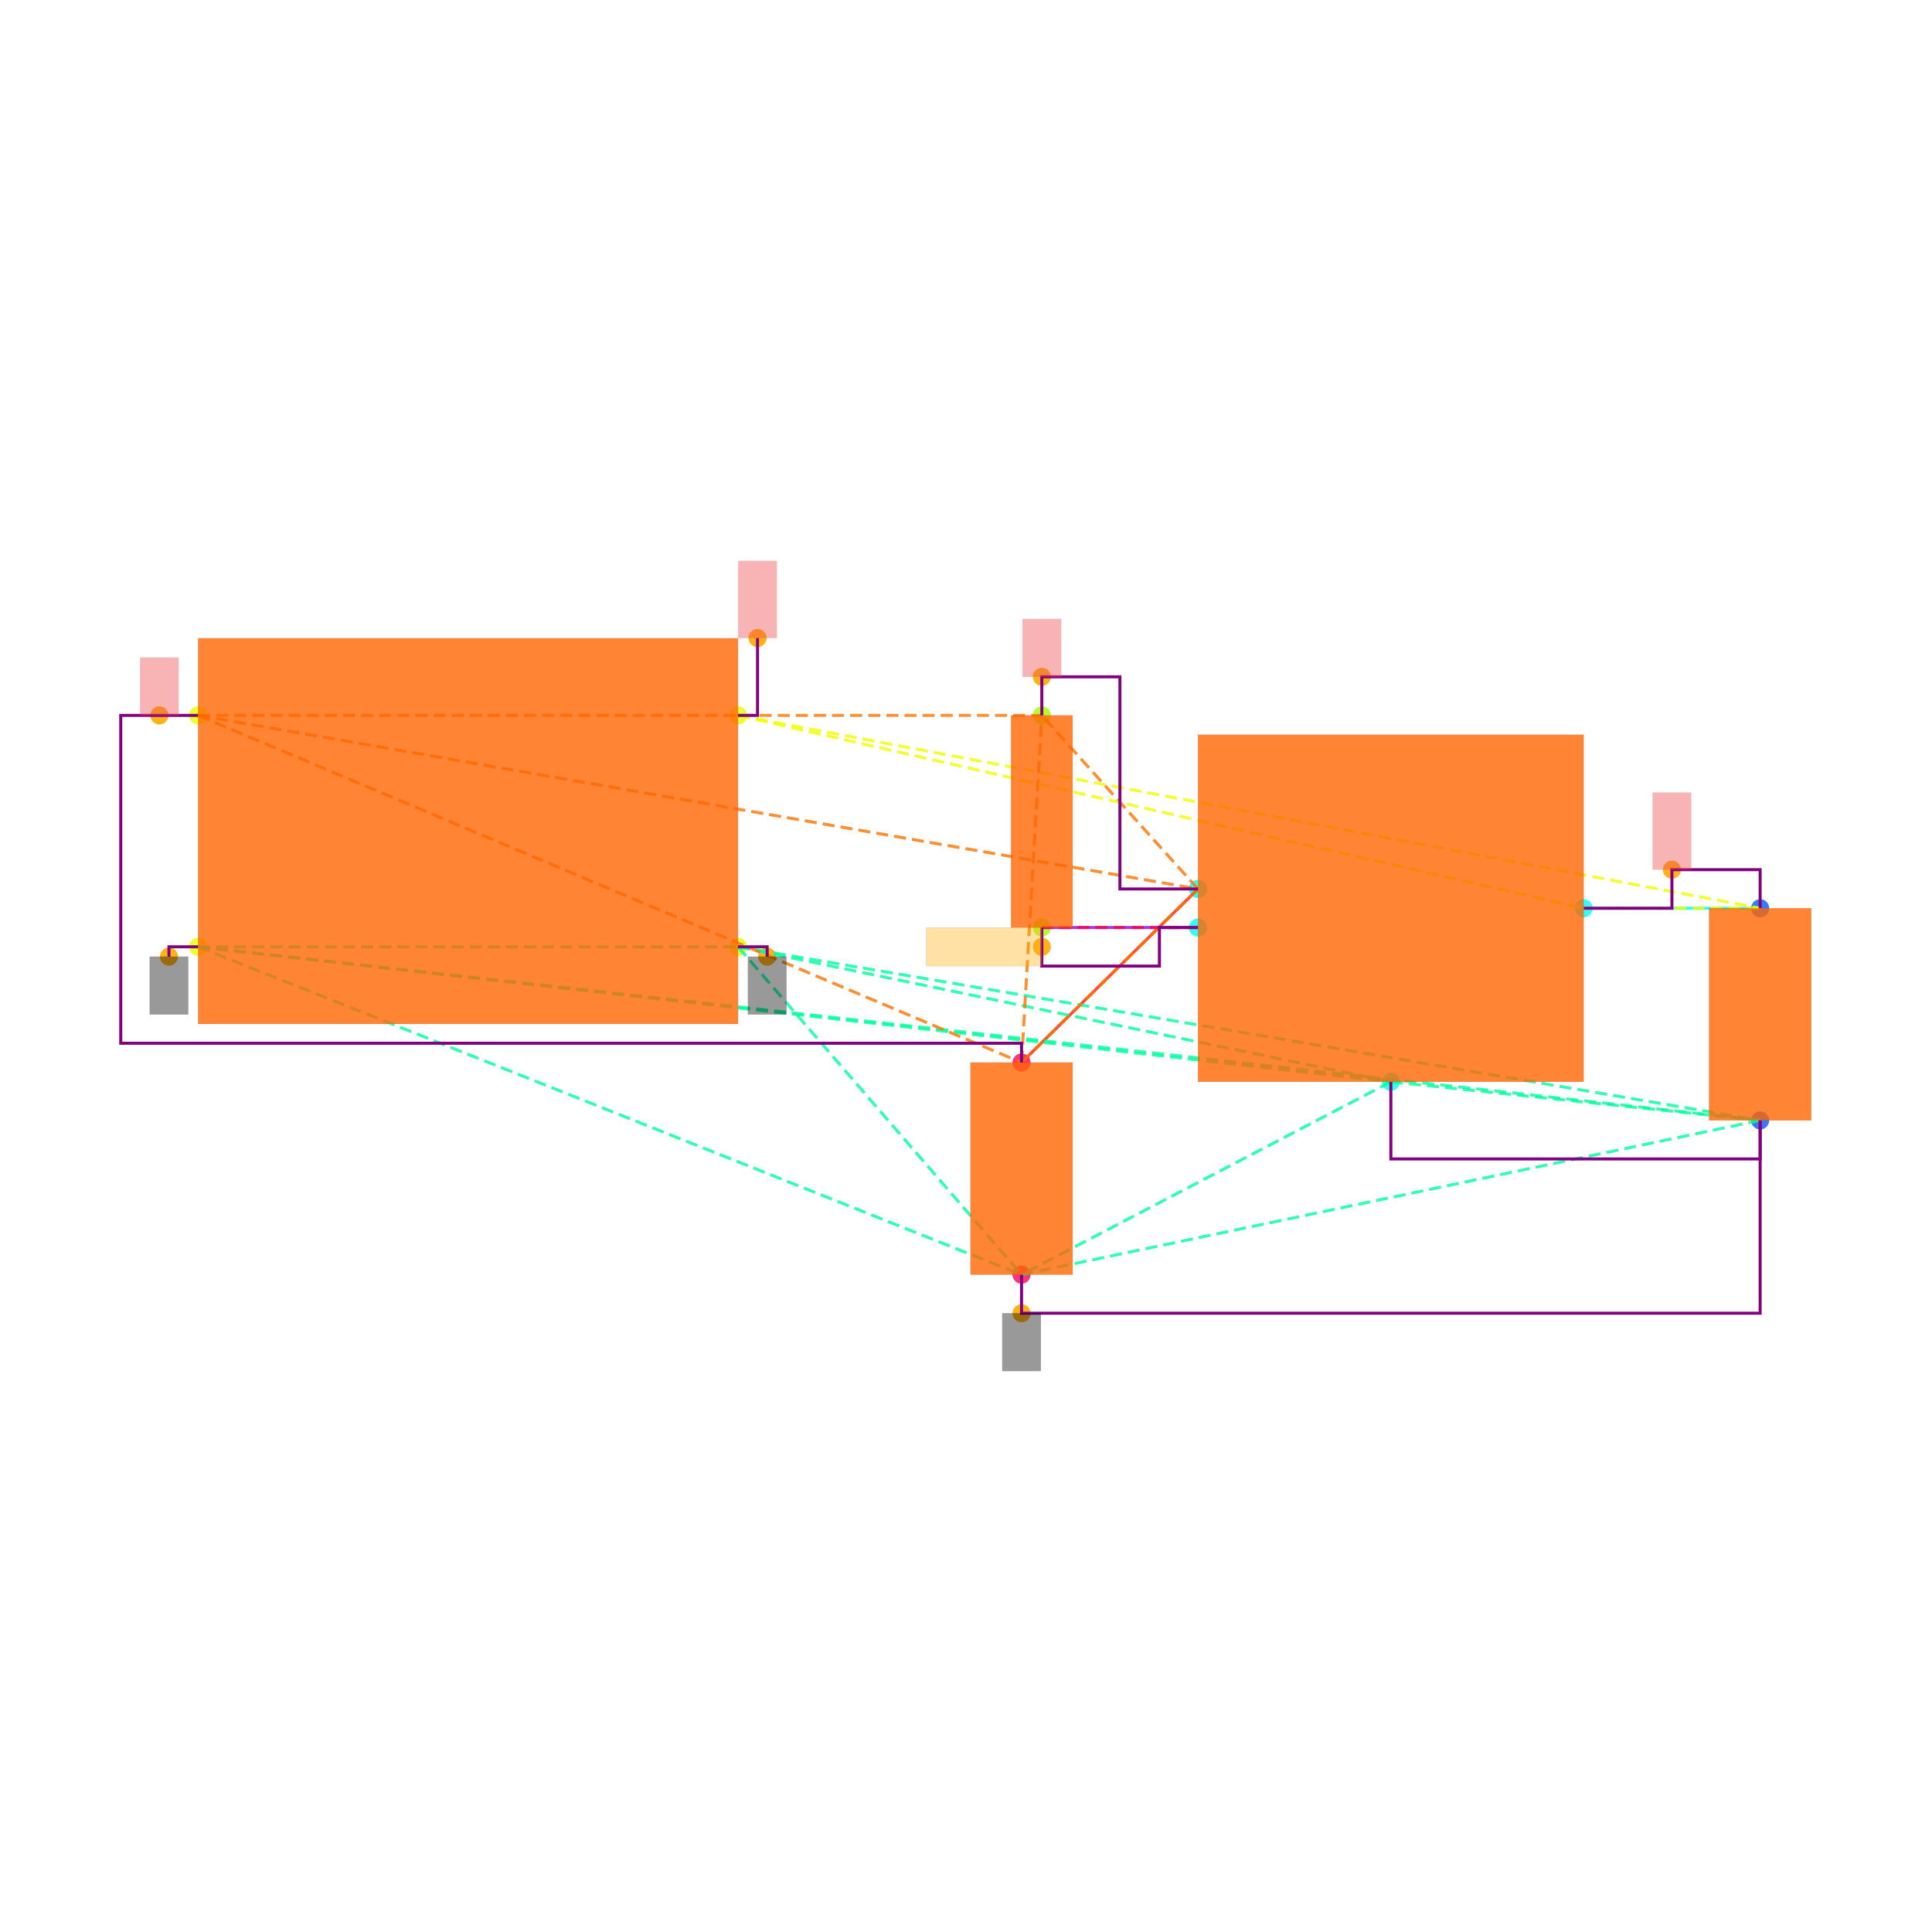
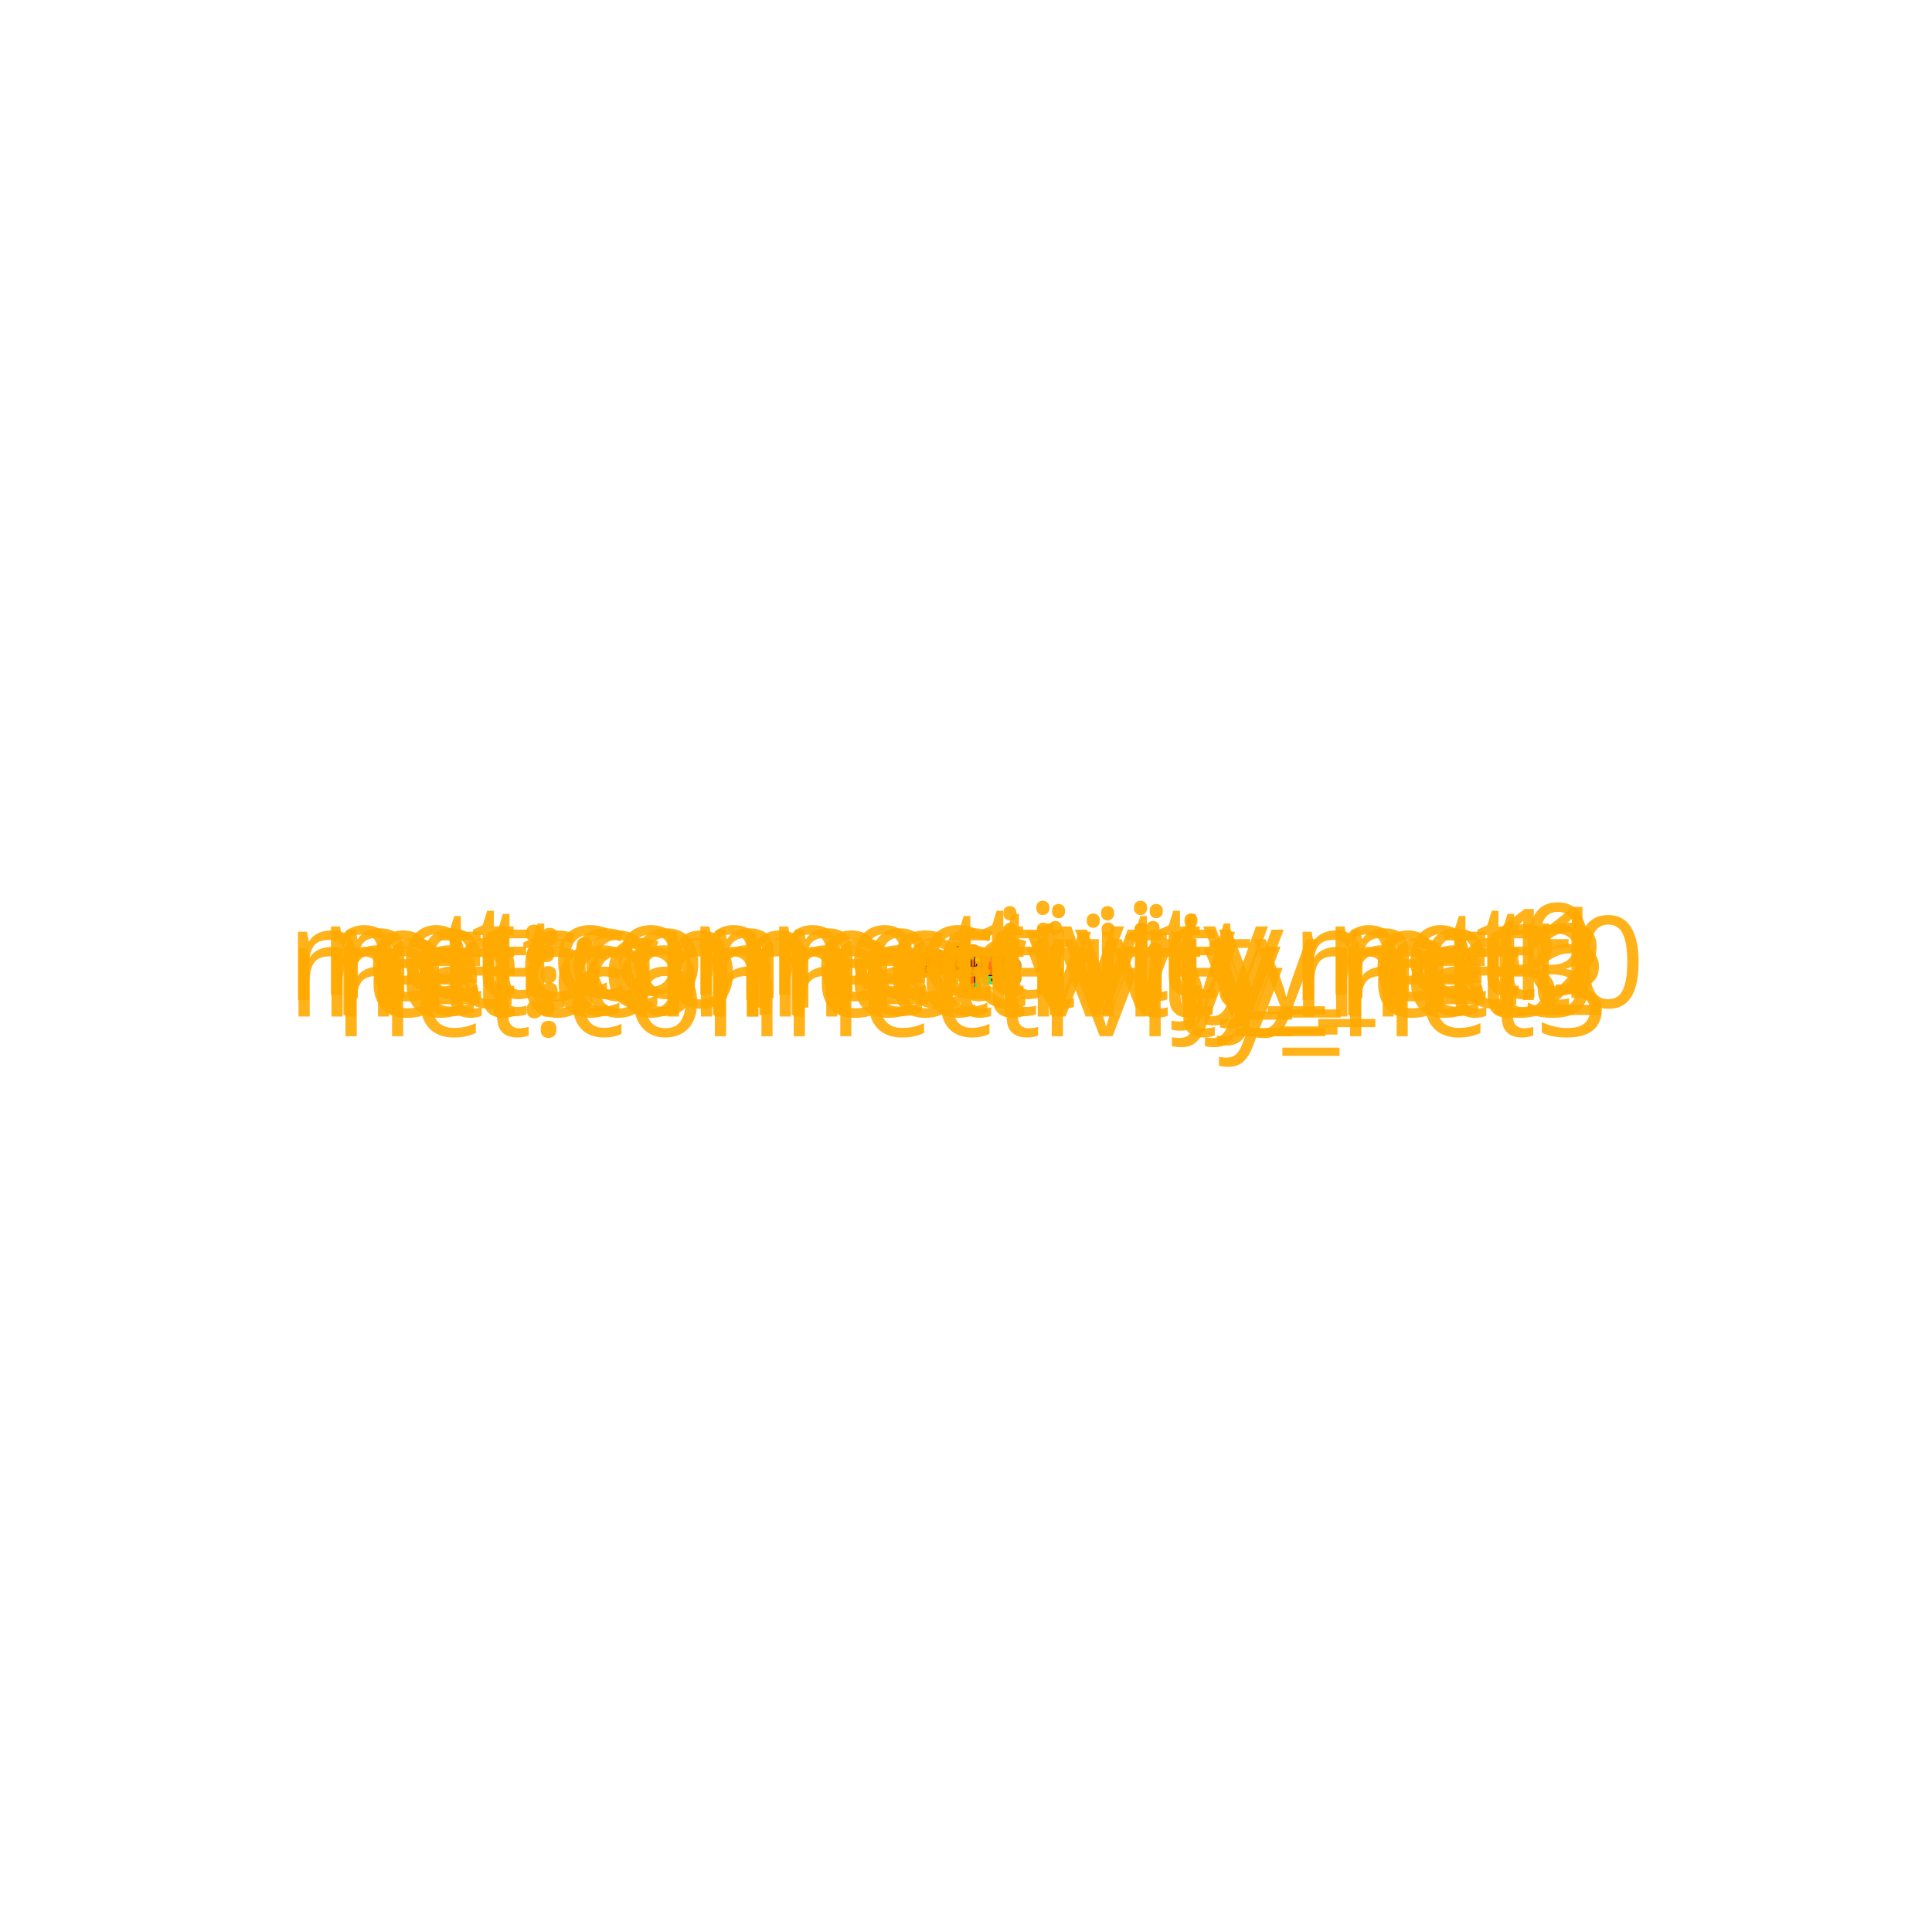
<svg xmlns="http://www.w3.org/2000/svg" width="640" height="640" viewBox="0 0 640 640">
  <rect width="100%" height="100%" fill="white" />
  <g>
-     <circle data-type="point" data-label="CORNERS.1 x-" data-x="-1.4" data-y="-0.6" cx="65.617" cy="313.644" r="3" fill="hsl(65, 100%, 50%, 0.8)" />
-   </g>
-   <g>
-     <circle data-type="point" data-label="CORNERS.2 x-" data-x="-1.4" data-y="0.6" cx="65.617" cy="236.984" r="3" fill="hsl(66, 100%, 50%, 0.8)" />
-   </g>
-   <g>
-     <circle data-type="point" data-label="CORNERS.3 x+" data-x="1.4" data-y="0.6" cx="244.49" cy="236.984" r="3" fill="hsl(67, 100%, 50%, 0.8)" />
-   </g>
-   <g>
-     <circle data-type="point" data-label="CORNERS.4 x+" data-x="1.4" data-y="-0.6" cx="244.49" cy="313.644" r="3" fill="hsl(68, 100%, 50%, 0.8)" />
-   </g>
-   <g>
-     <circle data-type="point" data-label="U100.1 x-" data-x="3.785" data-y="-0.29999999999999993" cx="396.851" cy="294.479" r="3" fill="hsl(175, 100%, 50%, 0.8)" />
-   </g>
-   <g>
-     <circle data-type="point" data-label="U100.2 y-" data-x="4.785" data-y="-1.2999999999999998" cx="460.735" cy="358.362" r="3" fill="hsl(176, 100%, 50%, 0.8)" />
-   </g>
-   <g>
-     <circle data-type="point" data-label="U100.3 x-" data-x="3.785" data-y="-0.4999999999999999" cx="396.851" cy="307.255" r="3" fill="hsl(177, 100%, 50%, 0.8)" />
-   </g>
-   <g>
-     <circle data-type="point" data-label="U100.5 x+" data-x="5.785" data-y="-0.3999999999999999" cx="524.618" cy="300.867" r="3" fill="hsl(179, 100%, 50%, 0.8)" />
-   </g>
-   <g>
-     <circle data-type="point" data-label="C101.1 y+" data-x="6.7" data-y="-0.39999999999999925" cx="583.071" cy="300.867" r="3" fill="hsl(218, 100%, 50%, 0.8)" />
-   </g>
-   <g>
-     <circle data-type="point" data-label="C101.2 y-" data-x="6.7" data-y="-1.4999999999999993" cx="583.071" cy="371.138" r="3" fill="hsl(219, 100%, 50%, 0.8)" />
-   </g>
-   <g>
-     <circle data-type="point" data-label="C100.1 y+" data-x="2.8699999999999997" data-y="-1.2" cx="338.398" cy="351.974" r="3" fill="hsl(337, 100%, 50%, 0.8)" />
-   </g>
-   <g>
-     <circle data-type="point" data-label="C100.2 y-" data-x="2.8699999999999997" data-y="-2.3" cx="338.398" cy="422.245" r="3" fill="hsl(338, 100%, 50%, 0.8)" />
-   </g>
-   <g>
-     <circle data-type="point" data-label="R100.1 y+" data-x="2.9752723250000006" data-y="0.6000000000000003" cx="345.123" cy="236.984" r="3" fill="hsl(82, 100%, 50%, 0.8)" />
-   </g>
-   <g>
-     <circle data-type="point" data-label="R100.2 y-" data-x="2.9752723250000006" data-y="-0.4999999999999998" cx="345.123" cy="307.255" r="3" fill="hsl(83, 100%, 50%, 0.8)" />
-   </g>
-   <g>
-     <circle data-type="point" data-label="anchorPoint orientation: y-" data-x="-1.551" data-y="-0.651" cx="55.971" cy="316.902" r="3" fill="hsl(40, 100%, 50%, 0.9)" />
-   </g>
-   <g>
-     <circle data-type="point" data-label="anchorPoint orientation: y-" data-x="1.551" data-y="-0.651" cx="254.136" cy="316.902" r="3" fill="hsl(40, 100%, 50%, 0.9)" />
-   </g>
-   <g>
-     <circle data-type="point" data-label="anchorPoint orientation: y-" data-x="2.8699999999999997" data-y="-2.5" cx="338.398" cy="435.022" r="3" fill="hsl(40, 100%, 50%, 0.9)" />
-   </g>
-   <g>
-     <circle data-type="point" data-label="anchorPoint orientation: y+" data-x="-1.6004999999999998" data-y="0.6" cx="52.809" cy="236.984" r="3" fill="hsl(40, 100%, 50%, 0.9)" />
-   </g>
-   <g>
-     <circle data-type="point" data-label="anchorPoint orientation: y+" data-x="2.9752723250000006" data-y="0.8000000000000005" cx="345.123" cy="224.207" r="3" fill="hsl(40, 100%, 50%, 0.9)" />
-   </g>
-   <g>
-     <circle data-type="point" data-label="anchorPoint orientation: y+" data-x="6.2425" data-y="-0.19999999999999923" cx="553.844" cy="288.09" r="3" fill="hsl(40, 100%, 50%, 0.9)" />
-   </g>
-   <g>
-     <circle data-type="point" data-label="anchorPoint orientation: y+" data-x="1.501" data-y="1.001" cx="250.942" cy="211.367" r="3" fill="hsl(40, 100%, 50%, 0.9)" />
-   </g>
-   <g>
-     <circle data-type="point" data-label="anchorPoint orientation: x-" data-x="2.9752723250000006" data-y="-0.5999999999999999" cx="345.123" cy="313.644" r="3" fill="hsl(40, 100%, 50%, 0.9)" />
-   </g>
-   <g>
-     <polyline data-points="6.7,-0.39999999999999925 5.785,-0.3999999999999999" data-type="line" data-label="" points="583.071,300.867 524.618,300.867" fill="none" stroke="hsl(176, 100%, 50%, 0.8)" stroke-width="1" />
-   </g>
-   <g>
-     <polyline data-points="2.8699999999999997,-1.2 3.785,-0.29999999999999993" data-type="line" data-label="" points="338.398,351.974 396.851,294.479" fill="none" stroke="hsl(8, 100%, 50%, 0.8)" stroke-width="1" />
-   </g>
-   <g>
-     <polyline data-points="2.9752723250000006,-0.4999999999999998 3.785,-0.4999999999999999" data-type="line" data-label="" points="345.123,307.255 396.851,307.255" fill="none" stroke="hsl(272, 100%, 50%, 0.8)" stroke-width="1" />
-   </g>
-   <g>
-     <polyline data-points="-1.4,-0.6 1.4,-0.6" data-type="line" data-label="" points="65.617,313.644 244.49,313.644" fill="none" stroke="hsl(157, 100%, 50%, 0.8)" stroke-width="1" stroke-dasharray="4 2" />
-   </g>
-   <g>
-     <polyline data-points="-1.4,-0.6 4.785,-1.2999999999999998" data-type="line" data-label="" points="65.617,313.644 460.735,358.362" fill="none" stroke="hsl(157, 100%, 50%, 0.8)" stroke-width="1" stroke-dasharray="4 2" />
-   </g>
-   <g>
-     <polyline data-points="-1.4,-0.6 6.7,-1.4999999999999993" data-type="line" data-label="" points="65.617,313.644 583.071,371.138" fill="none" stroke="hsl(157, 100%, 50%, 0.8)" stroke-width="1" stroke-dasharray="4 2" />
-   </g>
-   <g>
-     <polyline data-points="-1.4,-0.6 2.8699999999999997,-2.3" data-type="line" data-label="" points="65.617,313.644 338.398,422.245" fill="none" stroke="hsl(157, 100%, 50%, 0.8)" stroke-width="1" stroke-dasharray="4 2" />
-   </g>
-   <g>
-     <polyline data-points="1.4,-0.6 4.785,-1.2999999999999998" data-type="line" data-label="" points="244.49,313.644 460.735,358.362" fill="none" stroke="hsl(157, 100%, 50%, 0.8)" stroke-width="1" stroke-dasharray="4 2" />
-   </g>
-   <g>
-     <polyline data-points="1.4,-0.6 6.7,-1.4999999999999993" data-type="line" data-label="" points="244.49,313.644 583.071,371.138" fill="none" stroke="hsl(157, 100%, 50%, 0.8)" stroke-width="1" stroke-dasharray="4 2" />
-   </g>
-   <g>
-     <polyline data-points="1.4,-0.6 2.8699999999999997,-2.3" data-type="line" data-label="" points="244.49,313.644 338.398,422.245" fill="none" stroke="hsl(157, 100%, 50%, 0.8)" stroke-width="1" stroke-dasharray="4 2" />
-   </g>
-   <g>
-     <polyline data-points="4.785,-1.2999999999999998 6.7,-1.4999999999999993" data-type="line" data-label="" points="460.735,358.362 583.071,371.138" fill="none" stroke="hsl(157, 100%, 50%, 0.8)" stroke-width="1" stroke-dasharray="4 2" />
-   </g>
-   <g>
-     <polyline data-points="4.785,-1.2999999999999998 2.8699999999999997,-2.3" data-type="line" data-label="" points="460.735,358.362 338.398,422.245" fill="none" stroke="hsl(157, 100%, 50%, 0.8)" stroke-width="1" stroke-dasharray="4 2" />
-   </g>
-   <g>
-     <polyline data-points="6.7,-1.4999999999999993 2.8699999999999997,-2.3" data-type="line" data-label="" points="583.071,371.138 338.398,422.245" fill="none" stroke="hsl(157, 100%, 50%, 0.8)" stroke-width="1" stroke-dasharray="4 2" />
-   </g>
-   <g>
-     <polyline data-points="-1.4,0.6 3.785,-0.29999999999999993" data-type="line" data-label="" points="65.617,236.984 396.851,294.479" fill="none" stroke="hsl(27, 100%, 50%, 0.8)" stroke-width="1" stroke-dasharray="4 2" />
-   </g>
-   <g>
-     <polyline data-points="-1.4,0.6 2.8699999999999997,-1.2" data-type="line" data-label="" points="65.617,236.984 338.398,351.974" fill="none" stroke="hsl(27, 100%, 50%, 0.8)" stroke-width="1" stroke-dasharray="4 2" />
-   </g>
-   <g>
-     <polyline data-points="-1.4,0.6 2.9752723250000006,0.6000000000000003" data-type="line" data-label="" points="65.617,236.984 345.123,236.984" fill="none" stroke="hsl(27, 100%, 50%, 0.8)" stroke-width="1" stroke-dasharray="4 2" />
-   </g>
-   <g>
-     <polyline data-points="3.785,-0.29999999999999993 2.8699999999999997,-1.2" data-type="line" data-label="" points="396.851,294.479 338.398,351.974" fill="none" stroke="hsl(27, 100%, 50%, 0.8)" stroke-width="1" stroke-dasharray="4 2" />
-   </g>
-   <g>
-     <polyline data-points="3.785,-0.29999999999999993 2.9752723250000006,0.6000000000000003" data-type="line" data-label="" points="396.851,294.479 345.123,236.984" fill="none" stroke="hsl(27, 100%, 50%, 0.8)" stroke-width="1" stroke-dasharray="4 2" />
-   </g>
-   <g>
-     <polyline data-points="2.8699999999999997,-1.2 2.9752723250000006,0.6000000000000003" data-type="line" data-label="" points="338.398,351.974 345.123,236.984" fill="none" stroke="hsl(27, 100%, 50%, 0.8)" stroke-width="1" stroke-dasharray="4 2" />
-   </g>
-   <g>
-     <polyline data-points="1.4,0.6 5.785,-0.3999999999999999" data-type="line" data-label="" points="244.49,236.984 524.618,300.867" fill="none" stroke="hsl(64, 100%, 50%, 0.8)" stroke-width="1" stroke-dasharray="4 2" />
-   </g>
-   <g>
-     <polyline data-points="1.4,0.6 6.7,-0.39999999999999925" data-type="line" data-label="" points="244.49,236.984 583.071,300.867" fill="none" stroke="hsl(64, 100%, 50%, 0.8)" stroke-width="1" stroke-dasharray="4 2" />
-   </g>
-   <g>
-     <polyline data-points="5.785,-0.3999999999999999 6.7,-0.39999999999999925" data-type="line" data-label="" points="524.618,300.867 583.071,300.867" fill="none" stroke="hsl(64, 100%, 50%, 0.8)" stroke-width="1" stroke-dasharray="4 2" />
-   </g>
-   <g>
-     <polyline data-points="3.785,-0.4999999999999999 2.9752723250000006,-0.4999999999999998" data-type="line" data-label="" points="396.851,307.255 345.123,307.255" fill="none" stroke="hsl(345, 100%, 50%, 0.8)" stroke-width="1" stroke-dasharray="4 2" />
-   </g>
-   <g>
-     <polyline data-points="5.785,-0.3999999999999999 6.2425,-0.3999999999999999 6.2425,-0.19999999999999923 6.7,-0.19999999999999923 6.7,-0.39999999999999925" data-type="line" data-label="" points="524.618,300.867 553.844,300.867 553.844,288.09 583.071,288.09 583.071,300.867" fill="none" stroke="purple" stroke-width="1" />
-   </g>
-   <g>
-     <polyline data-points="2.9752723250000006,0.6000000000000003 2.9752723250000006,0.8000000000000005 3.3801361625000004,0.8000000000000005 3.3801361625000004,-0.30000000000000004 3.785,-0.30000000000000004" data-type="line" data-label="" points="345.123,236.984 345.123,224.207 370.987,224.207 370.987,294.479 396.851,294.479" fill="none" stroke="purple" stroke-width="1" />
-   </g>
-   <g>
-     <polyline data-points="2.9752723250000006,-0.4999999999999998 2.9752723250000006,-0.7 3.585,-0.7 3.585,-0.4999999999999998 3.785,-0.4999999999999998" data-type="line" data-label="" points="345.123,307.255 345.123,320.032 384.075,320.032 384.075,307.255 396.851,307.255" fill="none" stroke="purple" stroke-width="1" />
-   </g>
-   <g>
-     <polyline data-points="4.785,-1.2999999999999998 4.785,-1.6999999999999993 6.7,-1.6999999999999993 6.7,-1.4999999999999991" data-type="line" data-label="" points="460.735,358.362 460.735,383.915 583.071,383.915 583.071,371.138" fill="none" stroke="purple" stroke-width="1" />
-   </g>
-   <g>
-     <polyline data-points="2.8699999999999997,-2.3 2.8699999999999997,-2.5 6.700000000000001,-2.5 6.700000000000001,-1.4999999999999991" data-type="line" data-label="" points="338.398,422.245 338.398,435.022 583.071,435.022 583.071,371.138" fill="none" stroke="purple" stroke-width="1" />
-   </g>
-   <g>
-     <polyline data-points="-1.4,0.6 -1.8009999999999997,0.6 -1.8009999999999997,-1.1 2.8699999999999997,-1.1 2.8699999999999997,-1.2" data-type="line" data-label="" points="65.617,236.984 40,236.984 40,345.585 338.398,345.585 338.398,351.974" fill="none" stroke="purple" stroke-width="1" />
-   </g>
-   <g>
-     <polyline data-points="-1.4,-0.6 -1.551,-0.6 -1.551,-0.651" data-type="line" data-label="" points="65.617,313.644 55.971,313.644 55.971,316.902" fill="none" stroke="purple" stroke-width="1" />
-   </g>
-   <g>
-     <polyline data-points="1.4,-0.6 1.551,-0.6 1.551,-0.651" data-type="line" data-label="" points="244.49,313.644 254.136,313.644 254.136,316.902" fill="none" stroke="purple" stroke-width="1" />
-   </g>
-   <g>
-     <polyline data-points="1.4,0.6 1.501,0.6 1.501,1.001" data-type="line" data-label="" points="244.49,236.984 250.942,236.984 250.942,211.367" fill="none" stroke="purple" stroke-width="1" />
-   </g>
-   <g>
-     <rect data-type="rect" data-label="schematic_component_0" data-x="0" data-y="0" x="65.617" y="211.431" width="178.873" height="127.766" fill="hsl(24, 100%, 50%, 0.8)" stroke="black" stroke-width="0.016" />
-   </g>
-   <g>
-     <rect data-type="rect" data-label="schematic_component_1" data-x="4.785" data-y="-0.3999999999999999" x="396.851" y="243.372" width="127.766" height="114.99" fill="hsl(24, 100%, 50%, 0.8)" stroke="black" stroke-width="0.016" />
-   </g>
-   <g>
-     <rect data-type="rect" data-label="schematic_component_2" data-x="6.7" data-y="-0.9499999999999993" x="566.142" y="300.867" width="33.858" height="70.272" fill="hsl(24, 100%, 50%, 0.8)" stroke="black" stroke-width="0.016" />
-   </g>
-   <g>
-     <rect data-type="rect" data-label="schematic_component_3" data-x="2.8699999999999997" data-y="-1.75" x="321.469" y="351.974" width="33.858" height="70.272" fill="hsl(24, 100%, 50%, 0.8)" stroke="black" stroke-width="0.016" />
-   </g>
-   <g>
-     <rect data-type="rect" data-label="schematic_component_4" data-x="2.9752723250000006" data-y="0.050000000000000266" x="334.92" y="236.984" width="20.408" height="70.272" fill="hsl(24, 100%, 50%, 0.8)" stroke="black" stroke-width="0.016" />
-   </g>
-   <g>
-     <rect data-type="rect" data-label="netId: GND globalConnNetId: connectivity_net3 available orientations: y-" data-x="-1.551" data-y="-0.801" x="49.582" y="316.902" width="12.777" height="19.165" fill="#00000066" stroke="#000000" stroke-width="0.016" />
-   </g>
-   <g>
-     <rect data-type="rect" data-label="netId: GND globalConnNetId: connectivity_net3 available orientations: y-" data-x="1.551" data-y="-0.801" x="247.748" y="316.902" width="12.777" height="19.165" fill="#00000066" stroke="#000000" stroke-width="0.016" />
-   </g>
-   <g>
-     <rect data-type="rect" data-label="netId: GND globalConnNetId: connectivity_net3 available orientations: y-" data-x="2.8699999999999997" data-y="-2.65" x="332.01" y="435.022" width="12.777" height="19.165" fill="#00000066" stroke="#000000" stroke-width="0.016" />
-   </g>
-   <g>
-     <rect data-type="rect" data-label="netId: VIN globalConnNetId: connectivity_net1 available orientations: y+" data-x="-1.6004999999999998" data-y="0.75" x="46.42" y="217.819" width="12.777" height="19.165" fill="#ef444466" stroke="#ef4444" stroke-width="0.016" />
-   </g>
-   <g>
-     <rect data-type="rect" data-label="netId: VIN globalConnNetId: connectivity_net1 available orientations: y+" data-x="2.9752723250000006" data-y="0.9500000000000005" x="338.735" y="205.042" width="12.777" height="19.165" fill="#ef444466" stroke="#ef4444" stroke-width="0.016" />
-   </g>
-   <g>
-     <rect data-type="rect" data-label="netId: VOUT globalConnNetId: connectivity_net0 available orientations: y+" data-x="6.2425" data-y="7.771561172376096e-16" x="547.456" y="262.537" width="12.777" height="25.553" fill="#ef444466" stroke="#ef4444" stroke-width="0.016" />
-   </g>
-   <g>
-     <rect data-type="rect" data-label="netId: VOUT globalConnNetId: connectivity_net0 available orientations: y+" data-x="1.501" data-y="1.2009999999999998" x="244.554" y="185.813" width="12.777" height="25.553" fill="#ef444466" stroke="#ef4444" stroke-width="0.016" />
-   </g>
-   <g>
-     <rect data-type="rect" data-label="netId: LDO_EN globalConnNetId: connectivity_net2 available orientations: x-, x+" data-x="2.675272325000001" data-y="-0.5999999999999999" x="306.794" y="307.255" width="38.33" height="12.777" fill="hsl(40, 100%, 50%, 0.35)" stroke="black" stroke-width="0.016" />
-   </g>
+     <circle data-type="point" data-label="CORNERS.1 x-" data-x="-1.4" data-y="-0.6" cx="306.898" cy="320.706" r="3" fill="hsl(65, 100%, 50%, 0.8)" />
+   </g>
+   <g>
+     <circle data-type="point" data-label="CORNERS.2 x-" data-x="-1.4" data-y="0.6" cx="306.898" cy="316.481" r="3" fill="hsl(66, 100%, 50%, 0.8)" />
+   </g>
+   <g>
+     <circle data-type="point" data-label="CORNERS.3 x+" data-x="1.4" data-y="0.6" cx="316.757" cy="316.481" r="3" fill="hsl(67, 100%, 50%, 0.8)" />
+   </g>
+   <g>
+     <circle data-type="point" data-label="CORNERS.4 x+" data-x="1.4" data-y="-0.6" cx="316.757" cy="320.706" r="3" fill="hsl(68, 100%, 50%, 0.8)" />
+   </g>
+   <g>
+     <circle data-type="point" data-label="U100.1 x-" data-x="3.785" data-y="-0.29999999999999993" cx="325.155" cy="319.65" r="3" fill="hsl(175, 100%, 50%, 0.8)" />
+   </g>
+   <g>
+     <circle data-type="point" data-label="U100.2 y-" data-x="4.785" data-y="-1.2999999999999998" cx="328.676" cy="323.171" r="3" fill="hsl(176, 100%, 50%, 0.8)" />
+   </g>
+   <g>
+     <circle data-type="point" data-label="U100.3 x-" data-x="3.785" data-y="-0.4999999999999999" cx="325.155" cy="320.354" r="3" fill="hsl(177, 100%, 50%, 0.8)" />
+   </g>
+   <g>
+     <circle data-type="point" data-label="U100.5 x+" data-x="5.785" data-y="-0.3999999999999999" cx="332.197" cy="320.002" r="3" fill="hsl(179, 100%, 50%, 0.8)" />
+   </g>
+   <g>
+     <circle data-type="point" data-label="C101.1 y+" data-x="6.7" data-y="-0.39999999999999925" cx="335.419" cy="320.002" r="3" fill="hsl(218, 100%, 50%, 0.8)" />
+   </g>
+   <g>
+     <circle data-type="point" data-label="C101.2 y-" data-x="6.7" data-y="-1.4999999999999993" cx="335.419" cy="323.875" r="3" fill="hsl(219, 100%, 50%, 0.8)" />
+   </g>
+   <g>
+     <circle data-type="point" data-label="C100.1 y+" data-x="2.8699999999999997" data-y="-1.2" cx="321.933" cy="322.819" r="3" fill="hsl(337, 100%, 50%, 0.8)" />
+   </g>
+   <g>
+     <circle data-type="point" data-label="C100.2 y-" data-x="2.8699999999999997" data-y="-2.3" cx="321.933" cy="326.692" r="3" fill="hsl(338, 100%, 50%, 0.8)" />
+   </g>
+   <g>
+     <circle data-type="point" data-label="R100.1 y+" data-x="2.9752723250000006" data-y="0.6000000000000003" cx="322.304" cy="316.481" r="3" fill="hsl(82, 100%, 50%, 0.8)" />
+   </g>
+   <g>
+     <circle data-type="point" data-label="R100.2 y-" data-x="2.9752723250000006" data-y="-0.4999999999999998" cx="322.304" cy="320.354" r="3" fill="hsl(83, 100%, 50%, 0.8)" />
+   </g>
+   <g>
+     <circle data-type="point" data-label="start:connectivity_net0" data-x="5.785" data-y="-0.3999999999999999" cx="332.197" cy="320.002" r="3" fill="hsl(40, 100%, 50%, 0.9)" />
+   </g>
+   <g>
+     <circle data-type="point" data-label="end:connectivity_net0" data-x="6.7" data-y="-0.39999999999999925" cx="335.419" cy="320.002" r="3" fill="hsl(40, 100%, 50%, 0.9)" />
+   </g>
+   <g>
+     <circle data-type="point" data-label="start:connectivity_net1" data-x="2.9752723250000006" data-y="0.6000000000000003" cx="322.304" cy="316.481" r="3" fill="hsl(40, 100%, 50%, 0.9)" />
+   </g>
+   <g>
+     <circle data-type="point" data-label="end:connectivity_net1" data-x="3.785" data-y="-0.30000000000000004" cx="325.155" cy="319.65" r="3" fill="hsl(40, 100%, 50%, 0.9)" />
+   </g>
+   <g>
+     <circle data-type="point" data-label="start:connectivity_net2" data-x="2.9752723250000006" data-y="-0.4999999999999998" cx="322.304" cy="320.354" r="3" fill="hsl(40, 100%, 50%, 0.9)" />
+   </g>
+   <g>
+     <circle data-type="point" data-label="end:connectivity_net2" data-x="3.785" data-y="-0.4999999999999998" cx="325.155" cy="320.354" r="3" fill="hsl(40, 100%, 50%, 0.9)" />
+   </g>
+   <g>
+     <circle data-type="point" data-label="start:connectivity_net3" data-x="4.785" data-y="-1.2999999999999998" cx="328.676" cy="323.171" r="3" fill="hsl(40, 100%, 50%, 0.9)" />
+   </g>
+   <g>
+     <circle data-type="point" data-label="end:connectivity_net3" data-x="6.7" data-y="-1.4999999999999991" cx="335.419" cy="323.875" r="3" fill="hsl(40, 100%, 50%, 0.9)" />
+   </g>
+   <g>
+     <circle data-type="point" data-label="start:connectivity_net3" data-x="2.8699999999999997" data-y="-2.3" cx="321.933" cy="326.692" r="3" fill="hsl(40, 100%, 50%, 0.9)" />
+   </g>
+   <g>
+     <circle data-type="point" data-label="end:connectivity_net3" data-x="6.700000000000001" data-y="-1.4999999999999991" cx="335.419" cy="323.875" r="3" fill="hsl(40, 100%, 50%, 0.9)" />
+   </g>
+   <g>
+     <circle data-type="point" data-label="start:connectivity_net1" data-x="-1.4" data-y="0.6" cx="306.898" cy="316.481" r="3" fill="hsl(40, 100%, 50%, 0.9)" />
+   </g>
+   <g>
+     <circle data-type="point" data-label="end:connectivity_net1" data-x="2.8699999999999997" data-y="-1.2" cx="321.933" cy="322.819" r="3" fill="hsl(40, 100%, 50%, 0.9)" />
+   </g>
+   <g>
+     <circle data-type="point" data-label="start:connectivity_net3" data-x="-1.4" data-y="-0.6" cx="306.898" cy="320.706" r="3" fill="hsl(40, 100%, 50%, 0.9)" />
+   </g>
+   <g>
+     <circle data-type="point" data-label="end:connectivity_net3" data-x="-1.551" data-y="-0.651" cx="306.366" cy="320.886" r="3" fill="hsl(40, 100%, 50%, 0.9)" />
+   </g>
+   <g>
+     <circle data-type="point" data-label="start:connectivity_net3" data-x="1.4" data-y="-0.6" cx="316.757" cy="320.706" r="3" fill="hsl(40, 100%, 50%, 0.9)" />
+   </g>
+   <g>
+     <circle data-type="point" data-label="end:connectivity_net3" data-x="1.551" data-y="-0.651" cx="317.289" cy="320.886" r="3" fill="hsl(40, 100%, 50%, 0.9)" />
+   </g>
+   <g>
+     <circle data-type="point" data-label="start:connectivity_net0" data-x="1.4" data-y="0.6" cx="316.757" cy="316.481" r="3" fill="hsl(40, 100%, 50%, 0.9)" />
+   </g>
+   <g>
+     <circle data-type="point" data-label="end:connectivity_net0" data-x="1.501" data-y="1.001" cx="317.113" cy="315.069" r="3" fill="hsl(40, 100%, 50%, 0.9)" />
+   </g>
+   <g>
+     <circle data-type="point" data-label="anchor:connectivity_net3" data-x="-1.551" data-y="-0.651" cx="306.366" cy="320.886" r="3" fill="orange" />
+   </g>
+   <g>
+     <circle data-type="point" data-label="anchor:connectivity_net3" data-x="1.551" data-y="-0.651" cx="317.289" cy="320.886" r="3" fill="orange" />
+   </g>
+   <g>
+     <circle data-type="point" data-label="anchor:connectivity_net3" data-x="2.8699999999999997" data-y="-2.5" cx="321.933" cy="327.396" r="3" fill="orange" />
+   </g>
+   <g>
+     <circle data-type="point" data-label="anchor:connectivity_net1" data-x="-1.6004999999999998" data-y="0.6" cx="306.192" cy="316.481" r="3" fill="orange" />
+   </g>
+   <g>
+     <circle data-type="point" data-label="anchor:connectivity_net1" data-x="2.9752723250000006" data-y="0.8000000000000005" cx="322.304" cy="315.776" r="3" fill="orange" />
+   </g>
+   <g>
+     <circle data-type="point" data-label="anchor:connectivity_net0" data-x="6.2425" data-y="-0.19999999999999923" cx="333.808" cy="319.298" r="3" fill="orange" />
+   </g>
+   <g>
+     <circle data-type="point" data-label="anchor:connectivity_net0" data-x="1.501" data-y="1.001" cx="317.113" cy="315.069" r="3" fill="orange" />
+   </g>
+   <g>
+     <circle data-type="point" data-label="anchor:connectivity_net2" data-x="2.9752723250000006" data-y="-0.5999999999999999" cx="322.304" cy="320.706" r="3" fill="orange" />
+   </g>
+   <g>
+     <polyline data-points="6.7,-0.39999999999999925 5.785,-0.3999999999999999" data-type="line" data-label="" points="335.419,320.002 332.197,320.002" fill="none" stroke="hsl(176, 100%, 50%, 0.8)" stroke-width="1" />
+   </g>
+   <g>
+     <polyline data-points="2.8699999999999997,-1.2 3.785,-0.29999999999999993" data-type="line" data-label="" points="321.933,322.819 325.155,319.65" fill="none" stroke="hsl(8, 100%, 50%, 0.8)" stroke-width="1" />
+   </g>
+   <g>
+     <polyline data-points="2.9752723250000006,-0.4999999999999998 3.785,-0.4999999999999999" data-type="line" data-label="" points="322.304,320.354 325.155,320.354" fill="none" stroke="hsl(272, 100%, 50%, 0.8)" stroke-width="1" />
+   </g>
+   <g>
+     <polyline data-points="-1.4,-0.6 1.4,-0.6" data-type="line" data-label="" points="306.898,320.706 316.757,320.706" fill="none" stroke="hsl(157, 100%, 50%, 0.8)" stroke-width="1" stroke-dasharray="4 2" />
+   </g>
+   <g>
+     <polyline data-points="-1.4,-0.6 4.785,-1.2999999999999998" data-type="line" data-label="" points="306.898,320.706 328.676,323.171" fill="none" stroke="hsl(157, 100%, 50%, 0.8)" stroke-width="1" stroke-dasharray="4 2" />
+   </g>
+   <g>
+     <polyline data-points="-1.4,-0.6 6.7,-1.4999999999999993" data-type="line" data-label="" points="306.898,320.706 335.419,323.875" fill="none" stroke="hsl(157, 100%, 50%, 0.8)" stroke-width="1" stroke-dasharray="4 2" />
+   </g>
+   <g>
+     <polyline data-points="-1.4,-0.6 2.8699999999999997,-2.3" data-type="line" data-label="" points="306.898,320.706 321.933,326.692" fill="none" stroke="hsl(157, 100%, 50%, 0.8)" stroke-width="1" stroke-dasharray="4 2" />
+   </g>
+   <g>
+     <polyline data-points="1.4,-0.6 4.785,-1.2999999999999998" data-type="line" data-label="" points="316.757,320.706 328.676,323.171" fill="none" stroke="hsl(157, 100%, 50%, 0.8)" stroke-width="1" stroke-dasharray="4 2" />
+   </g>
+   <g>
+     <polyline data-points="1.4,-0.6 6.7,-1.4999999999999993" data-type="line" data-label="" points="316.757,320.706 335.419,323.875" fill="none" stroke="hsl(157, 100%, 50%, 0.8)" stroke-width="1" stroke-dasharray="4 2" />
+   </g>
+   <g>
+     <polyline data-points="1.4,-0.6 2.8699999999999997,-2.3" data-type="line" data-label="" points="316.757,320.706 321.933,326.692" fill="none" stroke="hsl(157, 100%, 50%, 0.8)" stroke-width="1" stroke-dasharray="4 2" />
+   </g>
+   <g>
+     <polyline data-points="4.785,-1.2999999999999998 6.7,-1.4999999999999993" data-type="line" data-label="" points="328.676,323.171 335.419,323.875" fill="none" stroke="hsl(157, 100%, 50%, 0.8)" stroke-width="1" stroke-dasharray="4 2" />
+   </g>
+   <g>
+     <polyline data-points="4.785,-1.2999999999999998 2.8699999999999997,-2.3" data-type="line" data-label="" points="328.676,323.171 321.933,326.692" fill="none" stroke="hsl(157, 100%, 50%, 0.8)" stroke-width="1" stroke-dasharray="4 2" />
+   </g>
+   <g>
+     <polyline data-points="6.7,-1.4999999999999993 2.8699999999999997,-2.3" data-type="line" data-label="" points="335.419,323.875 321.933,326.692" fill="none" stroke="hsl(157, 100%, 50%, 0.8)" stroke-width="1" stroke-dasharray="4 2" />
+   </g>
+   <g>
+     <polyline data-points="-1.4,0.6 3.785,-0.29999999999999993" data-type="line" data-label="" points="306.898,316.481 325.155,319.65" fill="none" stroke="hsl(27, 100%, 50%, 0.8)" stroke-width="1" stroke-dasharray="4 2" />
+   </g>
+   <g>
+     <polyline data-points="-1.4,0.6 2.8699999999999997,-1.2" data-type="line" data-label="" points="306.898,316.481 321.933,322.819" fill="none" stroke="hsl(27, 100%, 50%, 0.8)" stroke-width="1" stroke-dasharray="4 2" />
+   </g>
+   <g>
+     <polyline data-points="-1.4,0.6 2.9752723250000006,0.6000000000000003" data-type="line" data-label="" points="306.898,316.481 322.304,316.481" fill="none" stroke="hsl(27, 100%, 50%, 0.8)" stroke-width="1" stroke-dasharray="4 2" />
+   </g>
+   <g>
+     <polyline data-points="3.785,-0.29999999999999993 2.8699999999999997,-1.2" data-type="line" data-label="" points="325.155,319.65 321.933,322.819" fill="none" stroke="hsl(27, 100%, 50%, 0.8)" stroke-width="1" stroke-dasharray="4 2" />
+   </g>
+   <g>
+     <polyline data-points="3.785,-0.29999999999999993 2.9752723250000006,0.6000000000000003" data-type="line" data-label="" points="325.155,319.65 322.304,316.481" fill="none" stroke="hsl(27, 100%, 50%, 0.8)" stroke-width="1" stroke-dasharray="4 2" />
+   </g>
+   <g>
+     <polyline data-points="2.8699999999999997,-1.2 2.9752723250000006,0.6000000000000003" data-type="line" data-label="" points="321.933,322.819 322.304,316.481" fill="none" stroke="hsl(27, 100%, 50%, 0.8)" stroke-width="1" stroke-dasharray="4 2" />
+   </g>
+   <g>
+     <polyline data-points="1.4,0.6 5.785,-0.3999999999999999" data-type="line" data-label="" points="316.757,316.481 332.197,320.002" fill="none" stroke="hsl(64, 100%, 50%, 0.8)" stroke-width="1" stroke-dasharray="4 2" />
+   </g>
+   <g>
+     <polyline data-points="1.4,0.6 6.7,-0.39999999999999925" data-type="line" data-label="" points="316.757,316.481 335.419,320.002" fill="none" stroke="hsl(64, 100%, 50%, 0.8)" stroke-width="1" stroke-dasharray="4 2" />
+   </g>
+   <g>
+     <polyline data-points="5.785,-0.3999999999999999 6.7,-0.39999999999999925" data-type="line" data-label="" points="332.197,320.002 335.419,320.002" fill="none" stroke="hsl(64, 100%, 50%, 0.8)" stroke-width="1" stroke-dasharray="4 2" />
+   </g>
+   <g>
+     <polyline data-points="3.785,-0.4999999999999999 2.9752723250000006,-0.4999999999999998" data-type="line" data-label="" points="325.155,320.354 322.304,320.354" fill="none" stroke="hsl(345, 100%, 50%, 0.8)" stroke-width="1" stroke-dasharray="4 2" />
+   </g>
+   <g>
+     <polyline data-points="5.785,-0.3999999999999999 6.2425,-0.3999999999999999 6.2425,-0.19999999999999923 6.7,-0.19999999999999923 6.7,-0.39999999999999925" data-type="line" data-label="" points="332.197,320.002 333.808,320.002 333.808,319.298 335.419,319.298 335.419,320.002" fill="none" stroke="hsl(40, 100%, 50%, 0.7)" stroke-width="1" />
+   </g>
+   <g>
+     <polyline data-points="2.9752723250000006,0.6000000000000003 2.9752723250000006,0.8000000000000005 3.3801361625000004,0.8000000000000005 3.3801361625000004,-0.30000000000000004 3.785,-0.30000000000000004" data-type="line" data-label="" points="322.304,316.481 322.304,315.776 323.729,315.776 323.729,319.65 325.155,319.65" fill="none" stroke="hsl(40, 100%, 50%, 0.7)" stroke-width="1" />
+   </g>
+   <g>
+     <polyline data-points="2.9752723250000006,-0.4999999999999998 2.9752723250000006,-0.7 3.585,-0.7 3.585,-0.4999999999999998 3.785,-0.4999999999999998" data-type="line" data-label="" points="322.304,320.354 322.304,321.058 324.451,321.058 324.451,320.354 325.155,320.354" fill="none" stroke="hsl(40, 100%, 50%, 0.7)" stroke-width="1" />
+   </g>
+   <g>
+     <polyline data-points="4.785,-1.2999999999999998 4.785,-1.6999999999999993 6.7,-1.6999999999999993 6.7,-1.4999999999999991" data-type="line" data-label="" points="328.676,323.171 328.676,324.579 335.419,324.579 335.419,323.875" fill="none" stroke="hsl(40, 100%, 50%, 0.7)" stroke-width="1" />
+   </g>
+   <g>
+     <polyline data-points="2.8699999999999997,-2.3 2.8699999999999997,-2.5 6.700000000000001,-2.5 6.700000000000001,-1.4999999999999991" data-type="line" data-label="" points="321.933,326.692 321.933,327.396 335.419,327.396 335.419,323.875" fill="none" stroke="hsl(40, 100%, 50%, 0.7)" stroke-width="1" />
+   </g>
+   <g>
+     <polyline data-points="-1.4,0.6 -1.8009999999999997,0.6 -1.8009999999999997,-1.1 2.8699999999999997,-1.1 2.8699999999999997,-1.2" data-type="line" data-label="" points="306.898,316.481 305.486,316.481 305.486,322.467 321.933,322.467 321.933,322.819" fill="none" stroke="hsl(40, 100%, 50%, 0.7)" stroke-width="1" />
+   </g>
+   <g>
+     <polyline data-points="-1.4,-0.6 -1.551,-0.6 -1.551,-0.651" data-type="line" data-label="" points="306.898,320.706 306.366,320.706 306.366,320.886" fill="none" stroke="hsl(40, 100%, 50%, 0.7)" stroke-width="1" />
+   </g>
+   <g>
+     <polyline data-points="1.4,-0.6 1.551,-0.6 1.551,-0.651" data-type="line" data-label="" points="316.757,320.706 317.289,320.706 317.289,320.886" fill="none" stroke="hsl(40, 100%, 50%, 0.7)" stroke-width="1" />
+   </g>
+   <g>
+     <polyline data-points="1.4,0.6 1.501,0.6 1.501,1.001" data-type="line" data-label="" points="316.757,316.481 317.113,316.481 317.113,315.069" fill="none" stroke="hsl(40, 100%, 50%, 0.7)" stroke-width="1" />
+   </g>
+   <g>
+     <rect data-type="rect" data-label="schematic_component_0" data-x="0" data-y="0" x="306.898" y="315.072" width="9.859" height="7.042" fill="hsl(24, 100%, 50%, 0.8)" stroke="black" stroke-width="0.284" />
+   </g>
+   <g>
+     <rect data-type="rect" data-label="schematic_component_1" data-x="4.785" data-y="-0.3999999999999999" x="325.155" y="316.833" width="7.042" height="6.338" fill="hsl(24, 100%, 50%, 0.8)" stroke="black" stroke-width="0.284" />
+   </g>
+   <g>
+     <rect data-type="rect" data-label="schematic_component_2" data-x="6.7" data-y="-0.9499999999999993" x="334.486" y="320.002" width="1.866" height="3.873" fill="hsl(24, 100%, 50%, 0.8)" stroke="black" stroke-width="0.284" />
+   </g>
+   <g>
+     <rect data-type="rect" data-label="schematic_component_3" data-x="2.8699999999999997" data-y="-1.75" x="321" y="322.819" width="1.866" height="3.873" fill="hsl(24, 100%, 50%, 0.8)" stroke="black" stroke-width="0.284" />
+   </g>
+   <g>
+     <rect data-type="rect" data-label="schematic_component_4" data-x="2.9752723250000006" data-y="0.050000000000000266" x="321.741" y="316.481" width="1.125" height="3.873" fill="hsl(24, 100%, 50%, 0.8)" stroke="black" stroke-width="0.284" />
+   </g>
+   <g>
+     <rect data-type="rect" data-label="connectivity_net3" data-x="-1.551" data-y="-0.801" x="306.014" y="320.886" width="0.704" height="1.056" fill="hsl(40, 100%, 50%, 0.35)" stroke="black" stroke-width="0.284" />
+   </g>
+   <g>
+     <rect data-type="rect" data-label="connectivity_net3" data-x="1.551" data-y="-0.801" x="316.937" y="320.886" width="0.704" height="1.056" fill="hsl(40, 100%, 50%, 0.35)" stroke="black" stroke-width="0.284" />
+   </g>
+   <g>
+     <rect data-type="rect" data-label="connectivity_net3" data-x="2.8699999999999997" data-y="-2.65" x="321.581" y="327.396" width="0.704" height="1.056" fill="hsl(40, 100%, 50%, 0.35)" stroke="black" stroke-width="0.284" />
+   </g>
+   <g>
+     <rect data-type="rect" data-label="connectivity_net1" data-x="-1.6004999999999998" data-y="0.75" x="305.84" y="315.424" width="0.704" height="1.056" fill="hsl(40, 100%, 50%, 0.35)" stroke="black" stroke-width="0.284" />
+   </g>
+   <g>
+     <rect data-type="rect" data-label="connectivity_net1" data-x="2.9752723250000006" data-y="0.9500000000000005" x="321.952" y="314.72" width="0.704" height="1.056" fill="hsl(40, 100%, 50%, 0.35)" stroke="black" stroke-width="0.284" />
+   </g>
+   <g>
+     <rect data-type="rect" data-label="connectivity_net0" data-x="6.2425" data-y="7.771561172376096e-16" x="333.456" y="317.889" width="0.704" height="1.408" fill="hsl(40, 100%, 50%, 0.35)" stroke="black" stroke-width="0.284" />
+   </g>
+   <g>
+     <rect data-type="rect" data-label="connectivity_net0" data-x="1.501" data-y="1.2009999999999998" x="316.761" y="313.66" width="0.704" height="1.408" fill="hsl(40, 100%, 50%, 0.35)" stroke="black" stroke-width="0.284" />
+   </g>
+   <g>
+     <rect data-type="rect" data-label="connectivity_net2" data-x="2.675272325000001" data-y="-0.5999999999999999" x="320.191" y="320.354" width="2.113" height="0.704" fill="hsl(40, 100%, 50%, 0.35)" stroke="black" stroke-width="0.284" />
+   </g>
+   <circle data-type="circle" data-label="" data-x="6.2425" data-y="-0.3999999999999999" cx="333.808" cy="320.002" r="0.282" fill="hsl(40, 100%, 50%, 0.9)" stroke="black" stroke-width="0.284" />
+   <circle data-type="circle" data-label="" data-x="6.2425" data-y="-0.19999999999999923" cx="333.808" cy="319.298" r="0.282" fill="hsl(40, 100%, 50%, 0.9)" stroke="black" stroke-width="0.284" />
+   <circle data-type="circle" data-label="" data-x="6.7" data-y="-0.19999999999999923" cx="335.419" cy="319.298" r="0.282" fill="hsl(40, 100%, 50%, 0.9)" stroke="black" stroke-width="0.284" />
+   <circle data-type="circle" data-label="" data-x="2.9752723250000006" data-y="0.8000000000000005" cx="322.304" cy="315.776" r="0.282" fill="hsl(40, 100%, 50%, 0.9)" stroke="black" stroke-width="0.284" />
+   <circle data-type="circle" data-label="" data-x="3.3801361625000004" data-y="0.8000000000000005" cx="323.729" cy="315.776" r="0.282" fill="hsl(40, 100%, 50%, 0.9)" stroke="black" stroke-width="0.284" />
+   <circle data-type="circle" data-label="" data-x="3.3801361625000004" data-y="-0.30000000000000004" cx="323.729" cy="319.65" r="0.282" fill="hsl(40, 100%, 50%, 0.9)" stroke="black" stroke-width="0.284" />
+   <circle data-type="circle" data-label="" data-x="2.9752723250000006" data-y="-0.7" cx="322.304" cy="321.058" r="0.282" fill="hsl(40, 100%, 50%, 0.9)" stroke="black" stroke-width="0.284" />
+   <circle data-type="circle" data-label="" data-x="3.585" data-y="-0.7" cx="324.451" cy="321.058" r="0.282" fill="hsl(40, 100%, 50%, 0.9)" stroke="black" stroke-width="0.284" />
+   <circle data-type="circle" data-label="" data-x="3.585" data-y="-0.4999999999999998" cx="324.451" cy="320.354" r="0.282" fill="hsl(40, 100%, 50%, 0.9)" stroke="black" stroke-width="0.284" />
+   <circle data-type="circle" data-label="" data-x="4.785" data-y="-1.6999999999999993" cx="328.676" cy="324.579" r="0.282" fill="hsl(40, 100%, 50%, 0.9)" stroke="black" stroke-width="0.284" />
+   <circle data-type="circle" data-label="" data-x="6.7" data-y="-1.6999999999999993" cx="335.419" cy="324.579" r="0.282" fill="hsl(40, 100%, 50%, 0.9)" stroke="black" stroke-width="0.284" />
+   <circle data-type="circle" data-label="" data-x="2.8699999999999997" data-y="-2.5" cx="321.933" cy="327.396" r="0.282" fill="hsl(40, 100%, 50%, 0.9)" stroke="black" stroke-width="0.284" />
+   <circle data-type="circle" data-label="" data-x="6.700000000000001" data-y="-2.5" cx="335.419" cy="327.396" r="0.282" fill="hsl(40, 100%, 50%, 0.9)" stroke="black" stroke-width="0.284" />
+   <circle data-type="circle" data-label="" data-x="-1.8009999999999997" data-y="0.6" cx="305.486" cy="316.481" r="0.282" fill="hsl(40, 100%, 50%, 0.9)" stroke="black" stroke-width="0.284" />
+   <circle data-type="circle" data-label="" data-x="-1.8009999999999997" data-y="-1.1" cx="305.486" cy="322.467" r="0.282" fill="hsl(40, 100%, 50%, 0.9)" stroke="black" stroke-width="0.284" />
+   <circle data-type="circle" data-label="" data-x="2.8699999999999997" data-y="-1.1" cx="321.933" cy="322.467" r="0.282" fill="hsl(40, 100%, 50%, 0.9)" stroke="black" stroke-width="0.284" />
+   <circle data-type="circle" data-label="" data-x="-1.551" data-y="-0.6" cx="306.366" cy="320.706" r="0.282" fill="hsl(40, 100%, 50%, 0.9)" stroke="black" stroke-width="0.284" />
+   <circle data-type="circle" data-label="" data-x="1.551" data-y="-0.6" cx="317.289" cy="320.706" r="0.282" fill="hsl(40, 100%, 50%, 0.9)" stroke="black" stroke-width="0.284" />
+   <circle data-type="circle" data-label="" data-x="1.501" data-y="0.6" cx="317.113" cy="316.481" r="0.282" fill="hsl(40, 100%, 50%, 0.9)" stroke="black" stroke-width="0.284" />
+   <text data-type="text" data-label="net:connectivity_net3" data-x="-1.551" data-y="-0.501" x="306.366" y="320.357" fill="hsl(40, 100%, 50%, 0.9)" font-size="42.253" font-family="sans-serif" text-anchor="middle" dominant-baseline="central">net:connectivity_net3</text>
+   <text data-type="text" data-label="net:connectivity_net3" data-x="1.551" data-y="-0.501" x="317.289" y="320.357" fill="hsl(40, 100%, 50%, 0.9)" font-size="42.253" font-family="sans-serif" text-anchor="middle" dominant-baseline="central">net:connectivity_net3</text>
+   <text data-type="text" data-label="net:connectivity_net3" data-x="2.8699999999999997" data-y="-2.35" x="321.933" y="326.868" fill="hsl(40, 100%, 50%, 0.9)" font-size="42.253" font-family="sans-serif" text-anchor="middle" dominant-baseline="central">net:connectivity_net3</text>
+   <text data-type="text" data-label="net:connectivity_net1" data-x="-1.6004999999999998" data-y="1.05" x="306.192" y="314.896" fill="hsl(40, 100%, 50%, 0.9)" font-size="42.253" font-family="sans-serif" text-anchor="middle" dominant-baseline="central">net:connectivity_net1</text>
+   <text data-type="text" data-label="net:connectivity_net1" data-x="2.9752723250000006" data-y="1.2500000000000004" x="322.304" y="314.192" fill="hsl(40, 100%, 50%, 0.9)" font-size="42.253" font-family="sans-serif" text-anchor="middle" dominant-baseline="central">net:connectivity_net1</text>
+   <text data-type="text" data-label="net:connectivity_net0" data-x="6.2425" data-y="0.35000000000000075" x="333.808" y="317.361" fill="hsl(40, 100%, 50%, 0.9)" font-size="42.253" font-family="sans-serif" text-anchor="middle" dominant-baseline="central">net:connectivity_net0</text>
+   <text data-type="text" data-label="net:connectivity_net0" data-x="1.501" data-y="1.5509999999999997" x="317.113" y="313.132" fill="hsl(40, 100%, 50%, 0.9)" font-size="42.253" font-family="sans-serif" text-anchor="middle" dominant-baseline="central">net:connectivity_net0</text>
+   <text data-type="text" data-label="net:connectivity_net2" data-x="2.675272325000001" data-y="-0.34999999999999987" x="321.247" y="319.826" fill="hsl(40, 100%, 50%, 0.9)" font-size="42.253" font-family="sans-serif" text-anchor="middle" dominant-baseline="central">net:connectivity_net2</text>
  <g id="crosshair" style="display: none">
    <line id="crosshair-h" y1="0" y2="640" stroke="#666" stroke-width="0.5" />
    <line id="crosshair-v" x1="0" x2="640" stroke="#666" stroke-width="0.5" />
    <text id="coordinates" font-family="monospace" font-size="12" fill="#666" />
  </g>
</svg>
